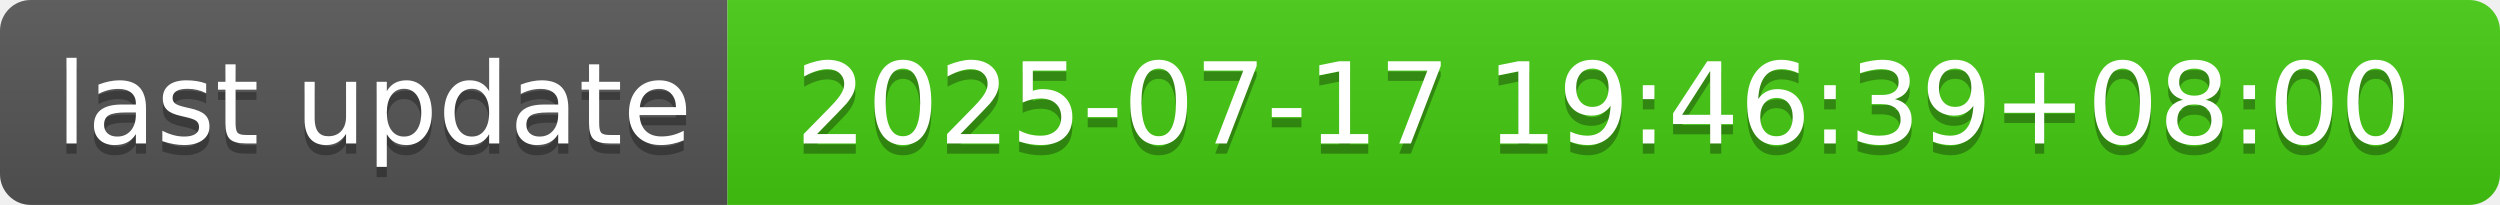
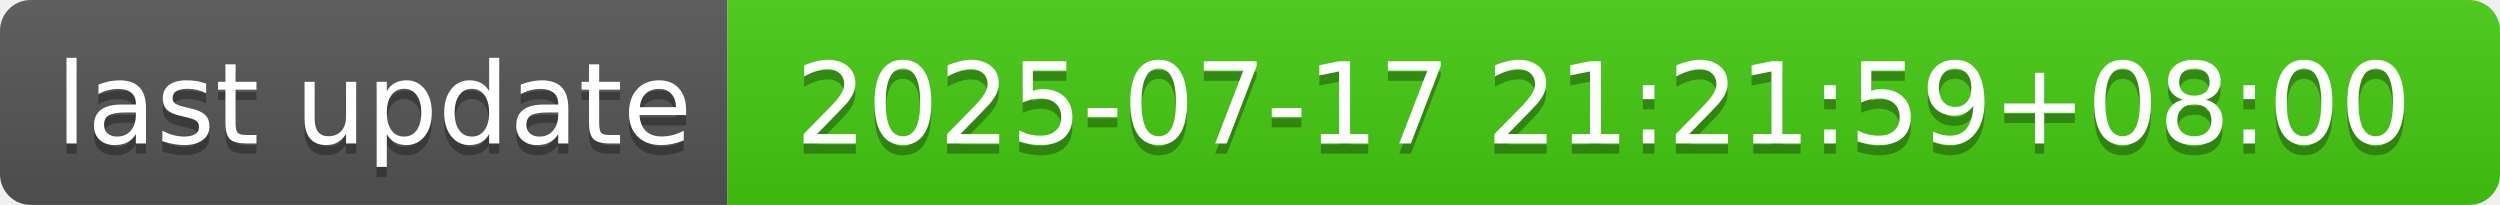
- <svg xmlns="http://www.w3.org/2000/svg" width="244" height="20" role="img" aria-label="last update: 2025-07-17 19:46:39+08:00">
+ <svg xmlns="http://www.w3.org/2000/svg" width="244" height="20" role="img" aria-label="last update: 2025-07-17 21:21:59+08:00">
  <linearGradient id="s" x2="0" y2="100%">
    <stop offset="0" stop-color="#bbb" stop-opacity=".1" />
    <stop offset="1" stop-opacity=".1" />
  </linearGradient>
  <clipPath id="r">
    <rect width="244" height="20" rx="3" fill="#fff" />
  </clipPath>
  <g clip-path="url(#r)">
    <rect width="71" height="20" fill="#555" />
    <rect x="71" width="173" height="20" fill="#4c1" />
    <rect width="244" height="20" fill="url(#s)" />
  </g>
  <g fill="#fff" text-anchor="middle" font-family="Verdana,Geneva,DejaVu Sans,sans-serif" text-rendering="geometricPrecision" font-size="110">
    <text aria-hidden="true" x="365" y="150" fill="#010101" fill-opacity=".3" transform="scale(.1)" textLength="610">last update</text>
    <text x="365" y="140" transform="scale(.1)" fill="#fff" textLength="610">last update</text>
-     <text aria-hidden="true" x="1565" y="150" fill="#010101" fill-opacity=".3" transform="scale(.1)" textLength="1630">2025-07-17 19:46:39+08:00</text>
-     <text x="1565" y="140" transform="scale(.1)" fill="#fff" textLength="1630">2025-07-17 19:46:39+08:00</text>
+     <text aria-hidden="true" x="1565" y="150" fill="#010101" fill-opacity=".3" transform="scale(.1)" textLength="1630">2025-07-17 21:21:59+08:00</text>
+     <text x="1565" y="140" transform="scale(.1)" fill="#fff" textLength="1630">2025-07-17 21:21:59+08:00</text>
  </g>
</svg>
